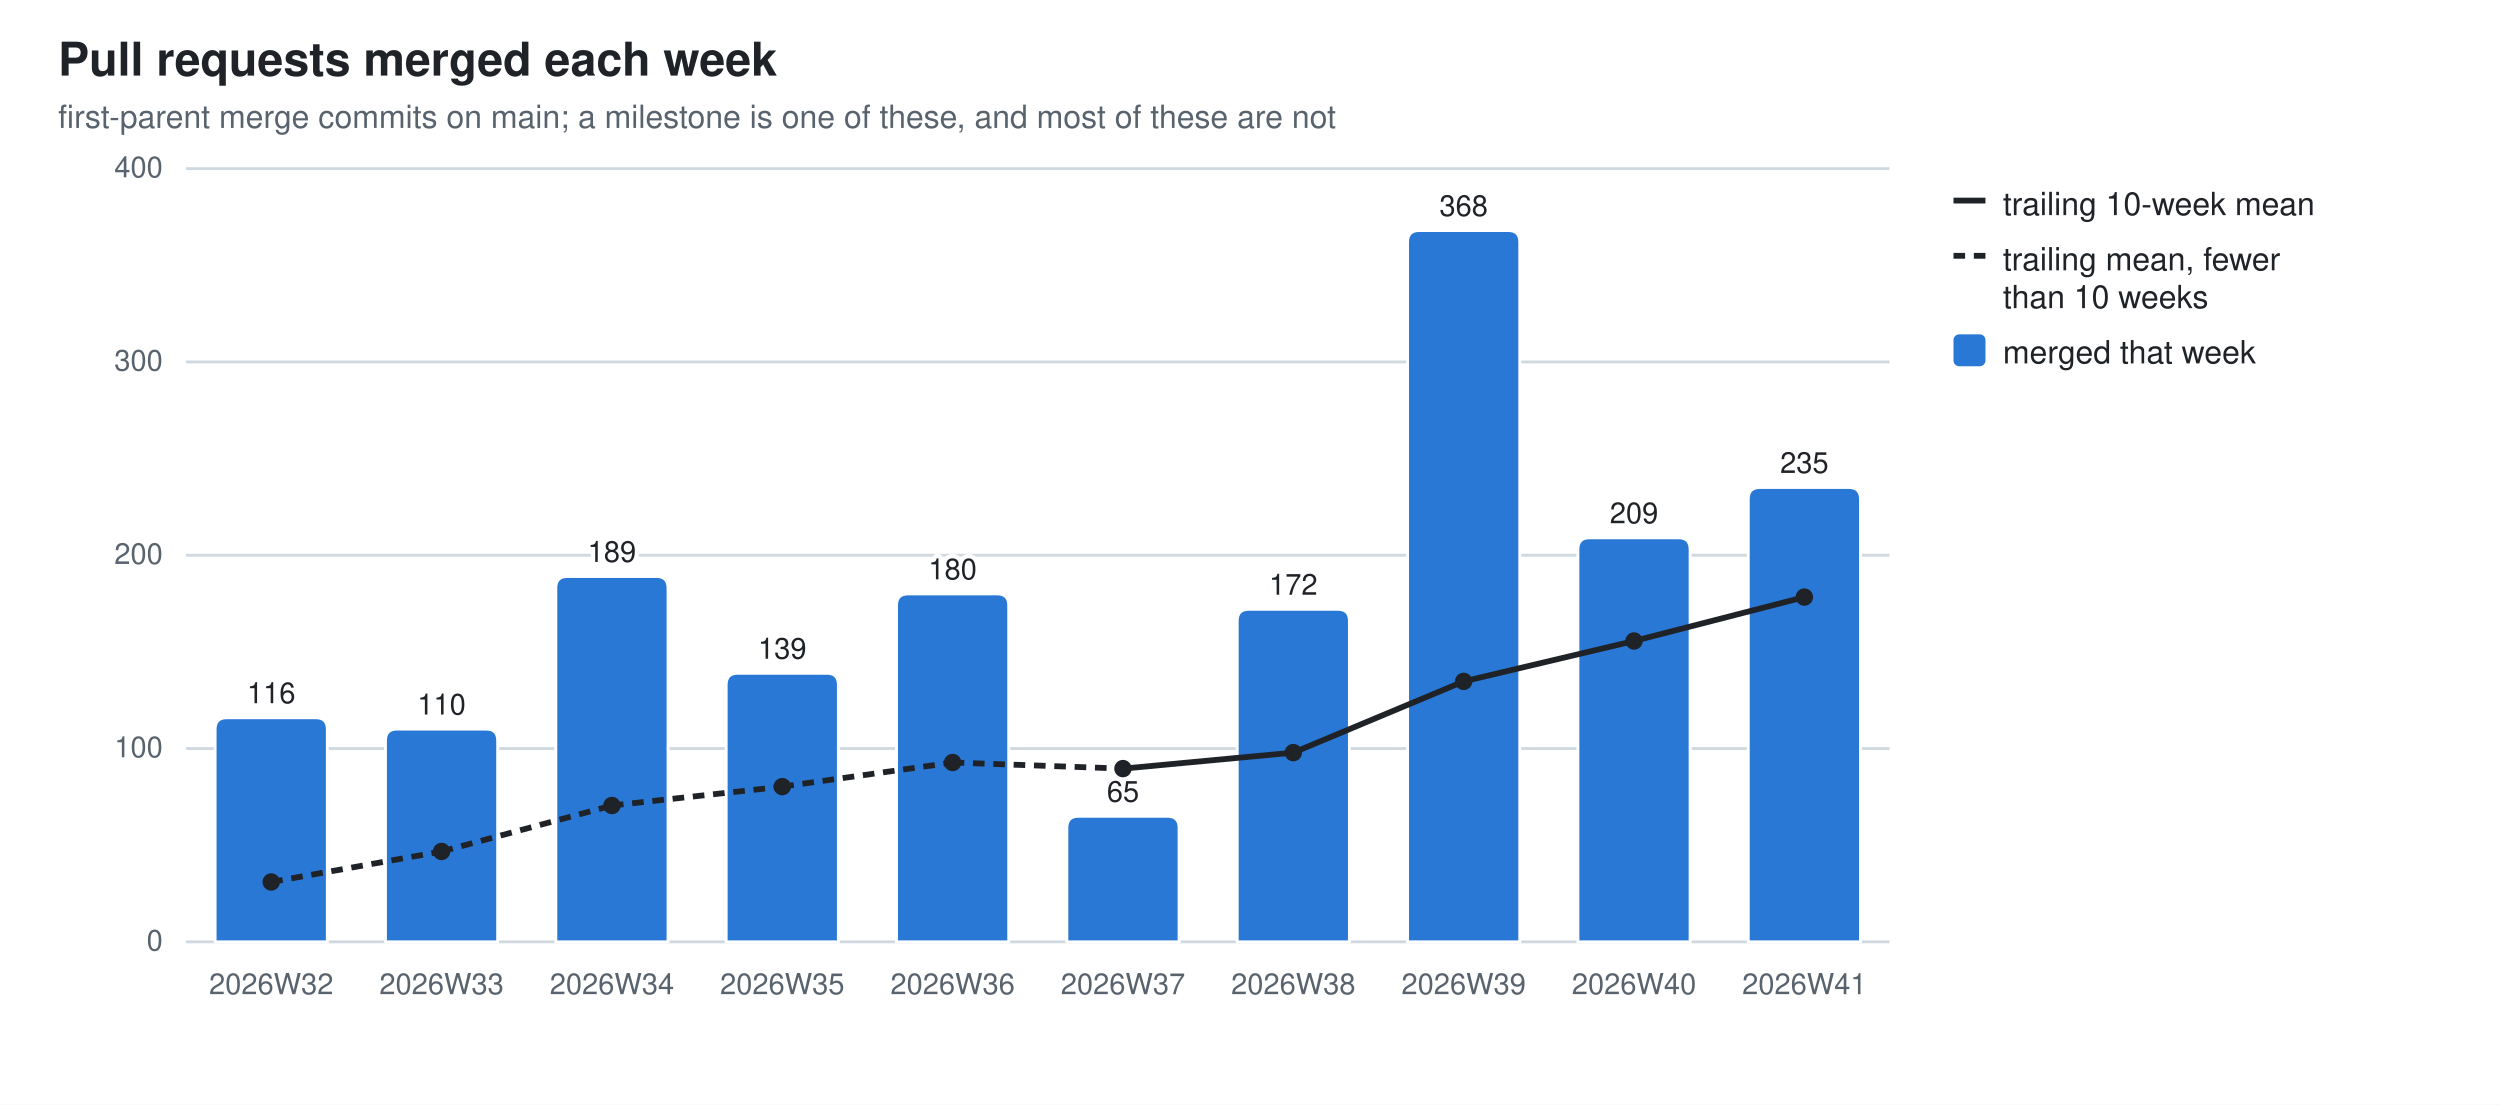
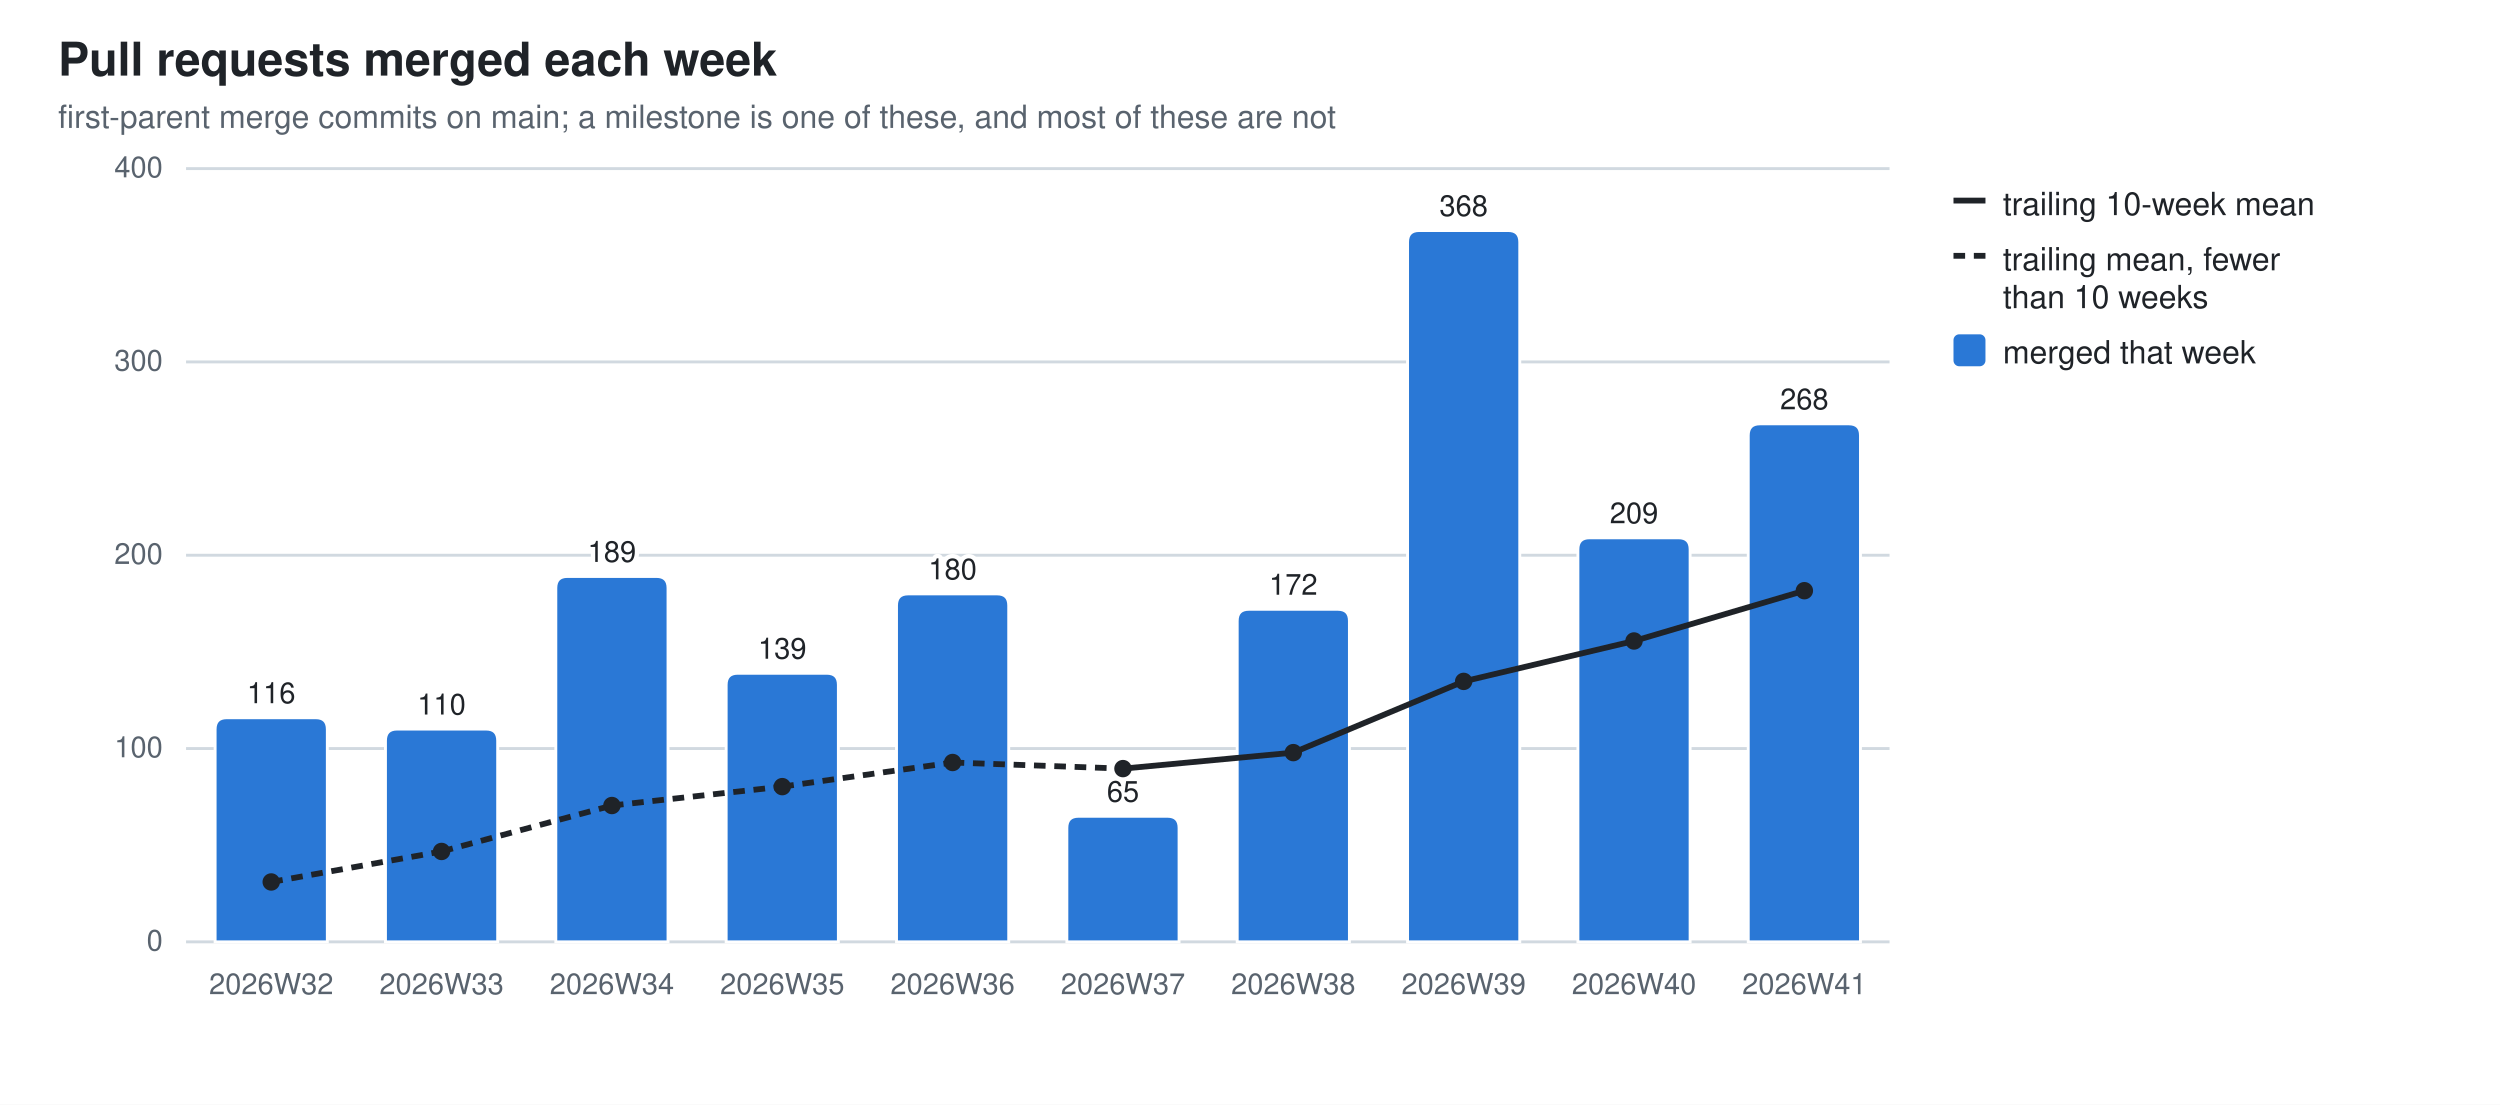
<svg xmlns="http://www.w3.org/2000/svg" width="860" height="380" viewBox="0 0 860 380" role="img" aria-label="Pull requests merged each week">
  <style>
  .bg{fill:#ffffff} .fg{fill:#1f2328} .mut{fill:#59636e} .grid{stroke:#d1d9e0}
  .seg{stroke:#ffffff;stroke-width:1} .tr{stroke:#1f2328;fill:none} .trd{fill:#1f2328}
  .val{paint-order:stroke;stroke:#ffffff;stroke-width:3px;stroke-linejoin:round}
  .s0{fill:#2a78d6}
  @media (prefers-color-scheme: dark){
    .bg{fill:#0d1117} .fg{fill:#e6edf3} .mut{fill:#9198a1} .grid{stroke:#30363d}
    .seg{stroke:#0d1117} .val{stroke:#0d1117} .tr{stroke:#e6edf3} .trd{fill:#e6edf3} .s0{fill:#3987e5}}
  text{font-family:-apple-system,BlinkMacSystemFont,"Segoe UI",Helvetica,Arial,sans-serif}
</style>
  <rect class="bg" width="860" height="380" />
  <text class="fg" x="20" y="26" font-size="16" font-weight="600">Pull requests merged each week</text>
  <text class="mut" x="20" y="44" font-size="11">first-parent merge commits on main; a milestone is one of these, and most of these are not</text>
  <line class="grid" x1="64" y1="324.0" x2="650.0" y2="324.0" stroke-width="1" />
  <text class="mut" x="56" y="327.0" font-size="10" text-anchor="end">0</text>
  <line class="grid" x1="64" y1="257.5" x2="650.0" y2="257.5" stroke-width="1" />
  <text class="mut" x="56" y="260.5" font-size="10" text-anchor="end">100</text>
  <line class="grid" x1="64" y1="191.0" x2="650.0" y2="191.0" stroke-width="1" />
  <text class="mut" x="56" y="194.0" font-size="10" text-anchor="end">200</text>
  <line class="grid" x1="64" y1="124.5" x2="650.0" y2="124.5" stroke-width="1" />
  <text class="mut" x="56" y="127.5" font-size="10" text-anchor="end">300</text>
  <line class="grid" x1="64" y1="58.0" x2="650.0" y2="58.0" stroke-width="1" />
  <text class="mut" x="56" y="61.0" font-size="10" text-anchor="end">400</text>
  <path class="seg s0" d="M74.0,324.0 V250.9 Q74.0,246.9 78.0,246.9 H108.6 Q112.6,246.9 112.6,250.9 V324.0 Z" />
  <text class="mut" x="93.3" y="342" font-size="10" text-anchor="middle">2026W32</text>
  <text class="fg val" x="93.3" y="241.9" font-size="10" text-anchor="middle">116</text>
  <path class="seg s0" d="M132.6,324.0 V254.8 Q132.6,250.8 136.6,250.8 H167.2 Q171.2,250.8 171.2,254.8 V324.0 Z" />
  <text class="mut" x="151.9" y="342" font-size="10" text-anchor="middle">2026W33</text>
  <text class="fg val" x="151.9" y="245.8" font-size="10" text-anchor="middle">110</text>
  <path class="seg s0" d="M191.2,324.0 V202.3 Q191.2,198.3 195.2,198.3 H225.8 Q229.8,198.3 229.8,202.3 V324.0 Z" />
  <text class="mut" x="210.5" y="342" font-size="10" text-anchor="middle">2026W34</text>
  <text class="fg val" x="210.5" y="193.3" font-size="10" text-anchor="middle">189</text>
  <path class="seg s0" d="M249.8,324.0 V235.6 Q249.8,231.6 253.8,231.6 H284.4 Q288.4,231.6 288.4,235.6 V324.0 Z" />
  <text class="mut" x="269.1" y="342" font-size="10" text-anchor="middle">2026W35</text>
  <text class="fg val" x="269.1" y="226.6" font-size="10" text-anchor="middle">139</text>
  <path class="seg s0" d="M308.4,324.0 V208.3 Q308.4,204.3 312.4,204.3 H343.0 Q347.0,204.3 347.0,208.3 V324.0 Z" />
  <text class="mut" x="327.7" y="342" font-size="10" text-anchor="middle">2026W36</text>
  <text class="fg val" x="327.7" y="199.3" font-size="10" text-anchor="middle">180</text>
  <path class="seg s0" d="M367.0,324.0 V284.8 Q367.0,280.8 371.0,280.8 H401.6 Q405.6,280.8 405.6,284.8 V324.0 Z" />
  <text class="mut" x="386.3" y="342" font-size="10" text-anchor="middle">2026W37</text>
  <text class="fg val" x="386.3" y="275.8" font-size="10" text-anchor="middle">65</text>
  <path class="seg s0" d="M425.6,324.0 V213.6 Q425.6,209.6 429.6,209.6 H460.2 Q464.2,209.6 464.2,213.6 V324.0 Z" />
  <text class="mut" x="444.9" y="342" font-size="10" text-anchor="middle">2026W38</text>
  <text class="fg val" x="444.9" y="204.6" font-size="10" text-anchor="middle">172</text>
  <path class="seg s0" d="M484.2,324.0 V83.3 Q484.2,79.3 488.2,79.3 H518.8 Q522.8,79.3 522.8,83.3 V324.0 Z" />
  <text class="mut" x="503.5" y="342" font-size="10" text-anchor="middle">2026W39</text>
  <text class="fg val" x="503.5" y="74.3" font-size="10" text-anchor="middle">368</text>
  <path class="seg s0" d="M542.8,324.0 V189.0 Q542.8,185.0 546.8,185.0 H577.4 Q581.4,185.0 581.4,189.0 V324.0 Z" />
  <text class="mut" x="562.1" y="342" font-size="10" text-anchor="middle">2026W40</text>
  <text class="fg val" x="562.1" y="180.0" font-size="10" text-anchor="middle">209</text>
-   <path class="seg s0" d="M601.4,324.0 V171.7 Q601.4,167.7 605.4,167.7 H636.0 Q640.0,167.7 640.0,171.7 V324.0 Z" />
+   <path class="seg s0" d="M601.4,324.0 V149.8 Q601.4,145.8 605.4,145.8 H636.0 Q640.0,145.8 640.0,149.8 V324.0 Z" />
  <text class="mut" x="620.7" y="342" font-size="10" text-anchor="middle">2026W41</text>
-   <text class="fg val" x="620.7" y="162.7" font-size="10" text-anchor="middle">235</text>
+   <text class="fg val" x="620.7" y="140.8" font-size="10" text-anchor="middle">268</text>
  <line class="tr" x1="93.3" y1="303.4" x2="151.9" y2="292.9" stroke-width="2" stroke-dasharray="4 3" />
  <line class="tr" x1="151.9" y1="292.9" x2="210.5" y2="277.1" stroke-width="2" stroke-dasharray="4 3" />
  <line class="tr" x1="210.5" y1="277.1" x2="269.1" y2="270.6" stroke-width="2" stroke-dasharray="4 3" />
  <line class="tr" x1="269.1" y1="270.6" x2="327.7" y2="262.3" stroke-width="2" stroke-dasharray="4 3" />
  <line class="tr" x1="327.7" y1="262.3" x2="386.3" y2="264.4" stroke-width="2" stroke-dasharray="4 3" />
  <line class="tr" x1="386.3" y1="264.4" x2="444.9" y2="258.9" stroke-width="2" />
  <line class="tr" x1="444.9" y1="258.9" x2="503.5" y2="234.4" stroke-width="2" />
  <line class="tr" x1="503.5" y1="234.4" x2="562.1" y2="220.5" stroke-width="2" />
-   <line class="tr" x1="562.1" y1="220.5" x2="620.7" y2="205.4" stroke-width="2" />
+   <line class="tr" x1="562.1" y1="220.5" x2="620.7" y2="203.2" stroke-width="2" />
  <circle class="trd" cx="93.3" cy="303.4" r="3" />
  <circle class="trd" cx="151.9" cy="292.9" r="3" />
  <circle class="trd" cx="210.5" cy="277.1" r="3" />
  <circle class="trd" cx="269.1" cy="270.6" r="3" />
  <circle class="trd" cx="327.7" cy="262.3" r="3" />
  <circle class="trd" cx="386.3" cy="264.4" r="3" />
  <circle class="trd" cx="444.9" cy="258.9" r="3" />
  <circle class="trd" cx="503.5" cy="234.4" r="3" />
  <circle class="trd" cx="562.1" cy="220.5" r="3" />
-   <circle class="trd" cx="620.7" cy="205.4" r="3" />
+   <circle class="trd" cx="620.7" cy="203.2" r="3" />
  <line class="tr" x1="672" y1="69" x2="683" y2="69" stroke-width="2" />
  <text class="fg" y="74" font-size="11">
    <tspan x="689" dy="0">trailing 10-week mean</tspan>
  </text>
  <line class="tr" x1="672" y1="88" x2="683" y2="88" stroke-width="2" stroke-dasharray="4 3" />
  <text class="fg" y="93" font-size="11">
    <tspan x="689" dy="0">trailing mean, fewer</tspan>
    <tspan x="689" dy="13">than 10 weeks</tspan>
  </text>
  <rect class="s0" x="672" y="115" width="11" height="11" rx="2" />
  <text class="fg" y="125" font-size="11">
    <tspan x="689" dy="0">merged that week</tspan>
  </text>
</svg>
